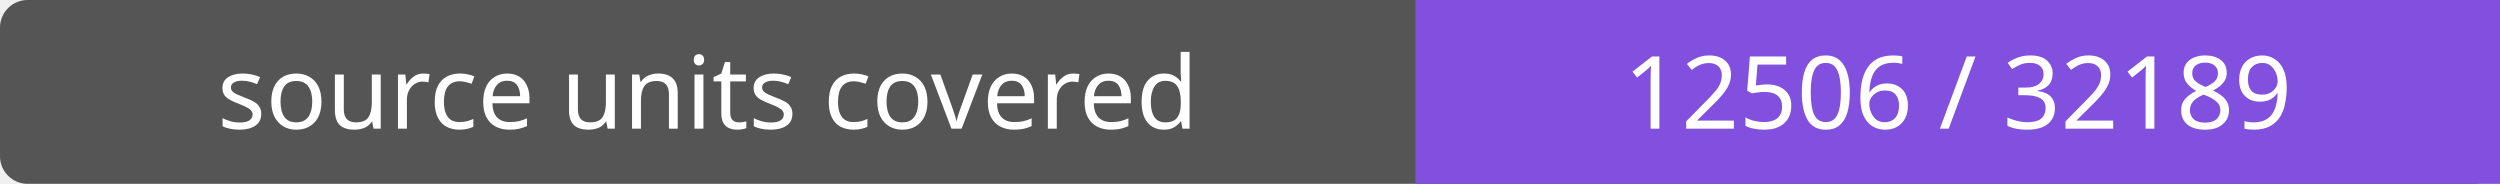
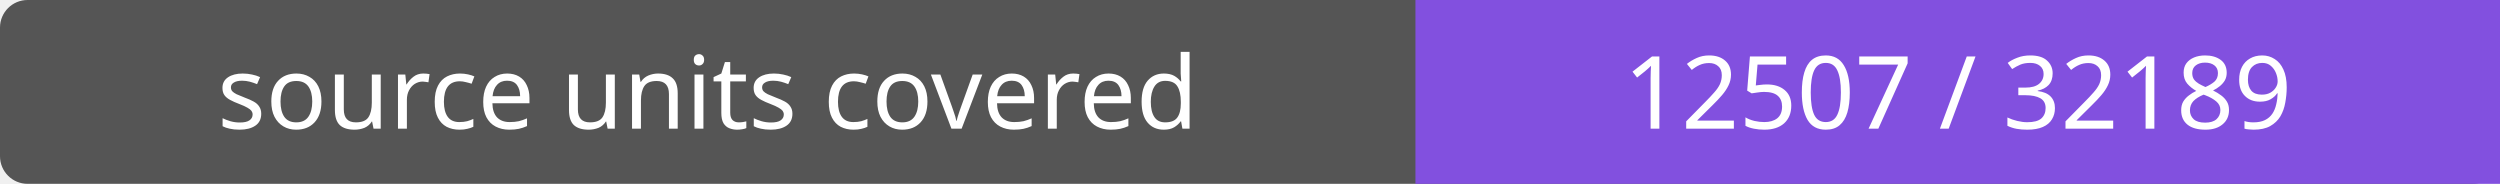
- <svg xmlns="http://www.w3.org/2000/svg" width="272" height="20" role="img" aria-label="source units covered: 12506 / 32189">
+ <svg xmlns="http://www.w3.org/2000/svg" width="272" height="20" role="img" aria-label="source units covered: 12507 / 32189">
  <rect width="272" height="20" rx="3" fill="#555" />
  <path fill="#8250df" d="M154 0h118v20H154z" />
  <g fill="#fff" text-anchor="middle" font-family="Verdana,sans-serif" font-size="11">
    <text x="77.0" y="14">source units covered</text>
-     <text x="213.0" y="14">12506 / 32189</text>
+     <text x="213.0" y="14">12507 / 32189</text>
  </g>
</svg>
